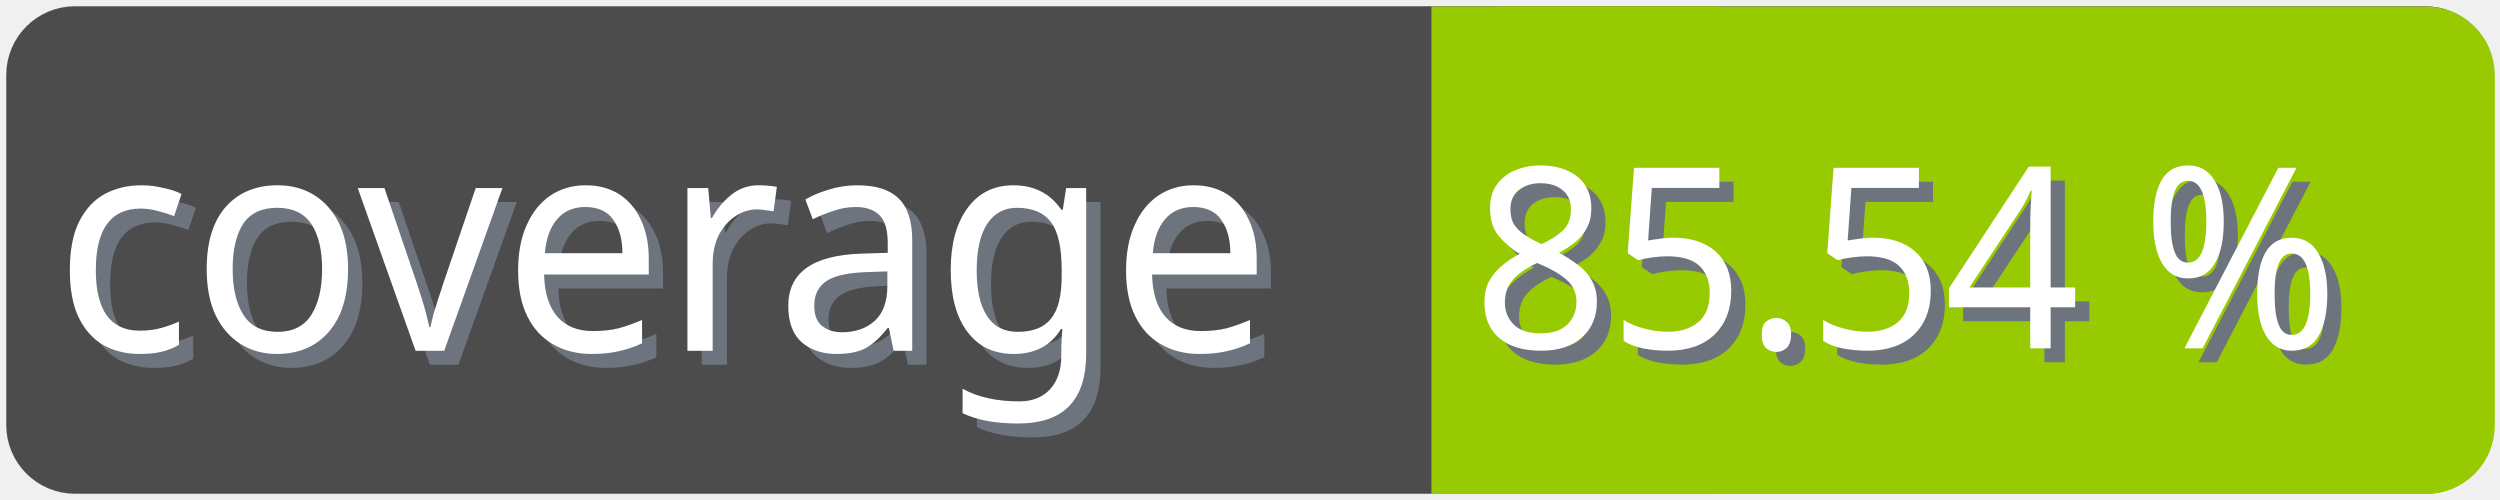
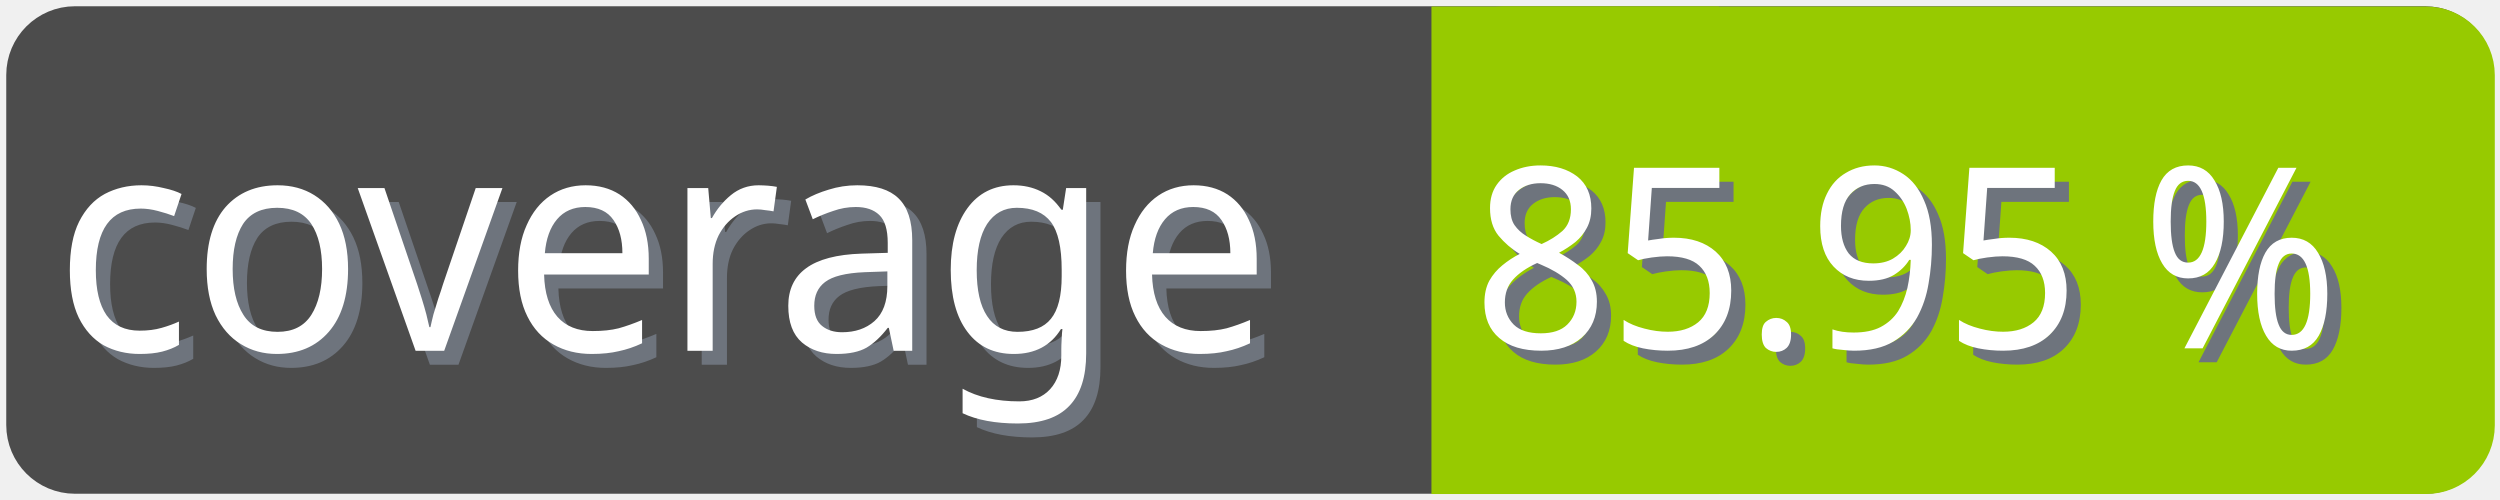
<svg xmlns="http://www.w3.org/2000/svg" width="100" height="20">
  <g>
    <rect fill="none" id="canvas_background" height="22" width="102" y="-1" x="-1" />
  </g>
  <g>
    <rect rx="2" id="svg_1" height="18" width="98" y="1" x="1" stroke-width="1.5" stroke="#4c4c4c" fill="#4c4c4c" />
    <text transform="matrix(0.95, 0, 0, 1.01133, 0.0809801, -0.0237383)" font-weight="normal" xml:space="preserve" text-anchor="start" font-family="'Trebuchet MS', Gadget, sans-serif" font-size="12" id="svg_8" y="14.45" x="2.8" stroke-width="0" stroke="#4c4c4c" fill="#6e747d">coverage</text>
    <text transform="matrix(0.95, 0, 0, 1.01133, 0.0809801, -0.0237383)" font-weight="normal" xml:space="preserve" text-anchor="start" font-family="'Trebuchet MS', Gadget, sans-serif" font-size="12" id="svg_3" y="13.9" x="2.2" stroke-width="0" stroke="#4c4c4c" fill="#ffffff">coverage</text>
    <rect rx="2" id="svg_5" height="18" width="40.905" y="1.011" x="58.137" stroke-width="1.5" stroke="#97ca00" fill="#97ca00" />
    <rect id="svg_7" height="18" width="10" y="1.011" x="58.008" stroke-width="1.5" stroke="#97ca00" fill="#97ca00" />
-     <text transform="matrix(0.95, 0, 0, 1.01133, 0.0809801, -0.0237383)" font-weight="normal" xml:space="preserve" text-anchor="end" font-family="'Trebuchet MS', Gadget, sans-serif" font-size="10" id="svg_10" y="14.35" x="99" stroke-width="0" stroke="#4c4c4c" fill="#6e747d">85.54 %</text>
-     <text transform="matrix(0.95, 0, 0, 1.01133, 0.0809801, -0.0237383)" font-weight="normal" xml:space="preserve" text-anchor="end" font-family="'Trebuchet MS', Gadget, sans-serif" font-size="10" id="svg_9" y="13.8" x="98.4" stroke-width="0" stroke="#4c4c4c" fill="#ffffff">85.54 %</text>
+     <text transform="matrix(0.95, 0, 0, 1.01133, 0.0809801, -0.0237383)" font-weight="normal" xml:space="preserve" text-anchor="end" font-family="'Trebuchet MS', Gadget, sans-serif" font-size="10" id="svg_10" y="14.35" x="99" stroke-width="0" stroke="#4c4c4c" fill="#6e747d">85.95 %</text>
+     <text transform="matrix(0.95, 0, 0, 1.01133, 0.0809801, -0.0237383)" font-weight="normal" xml:space="preserve" text-anchor="end" font-family="'Trebuchet MS', Gadget, sans-serif" font-size="10" id="svg_9" y="13.8" x="98.4" stroke-width="0" stroke="#4c4c4c" fill="#ffffff">85.95 %</text>
  </g>
</svg>
